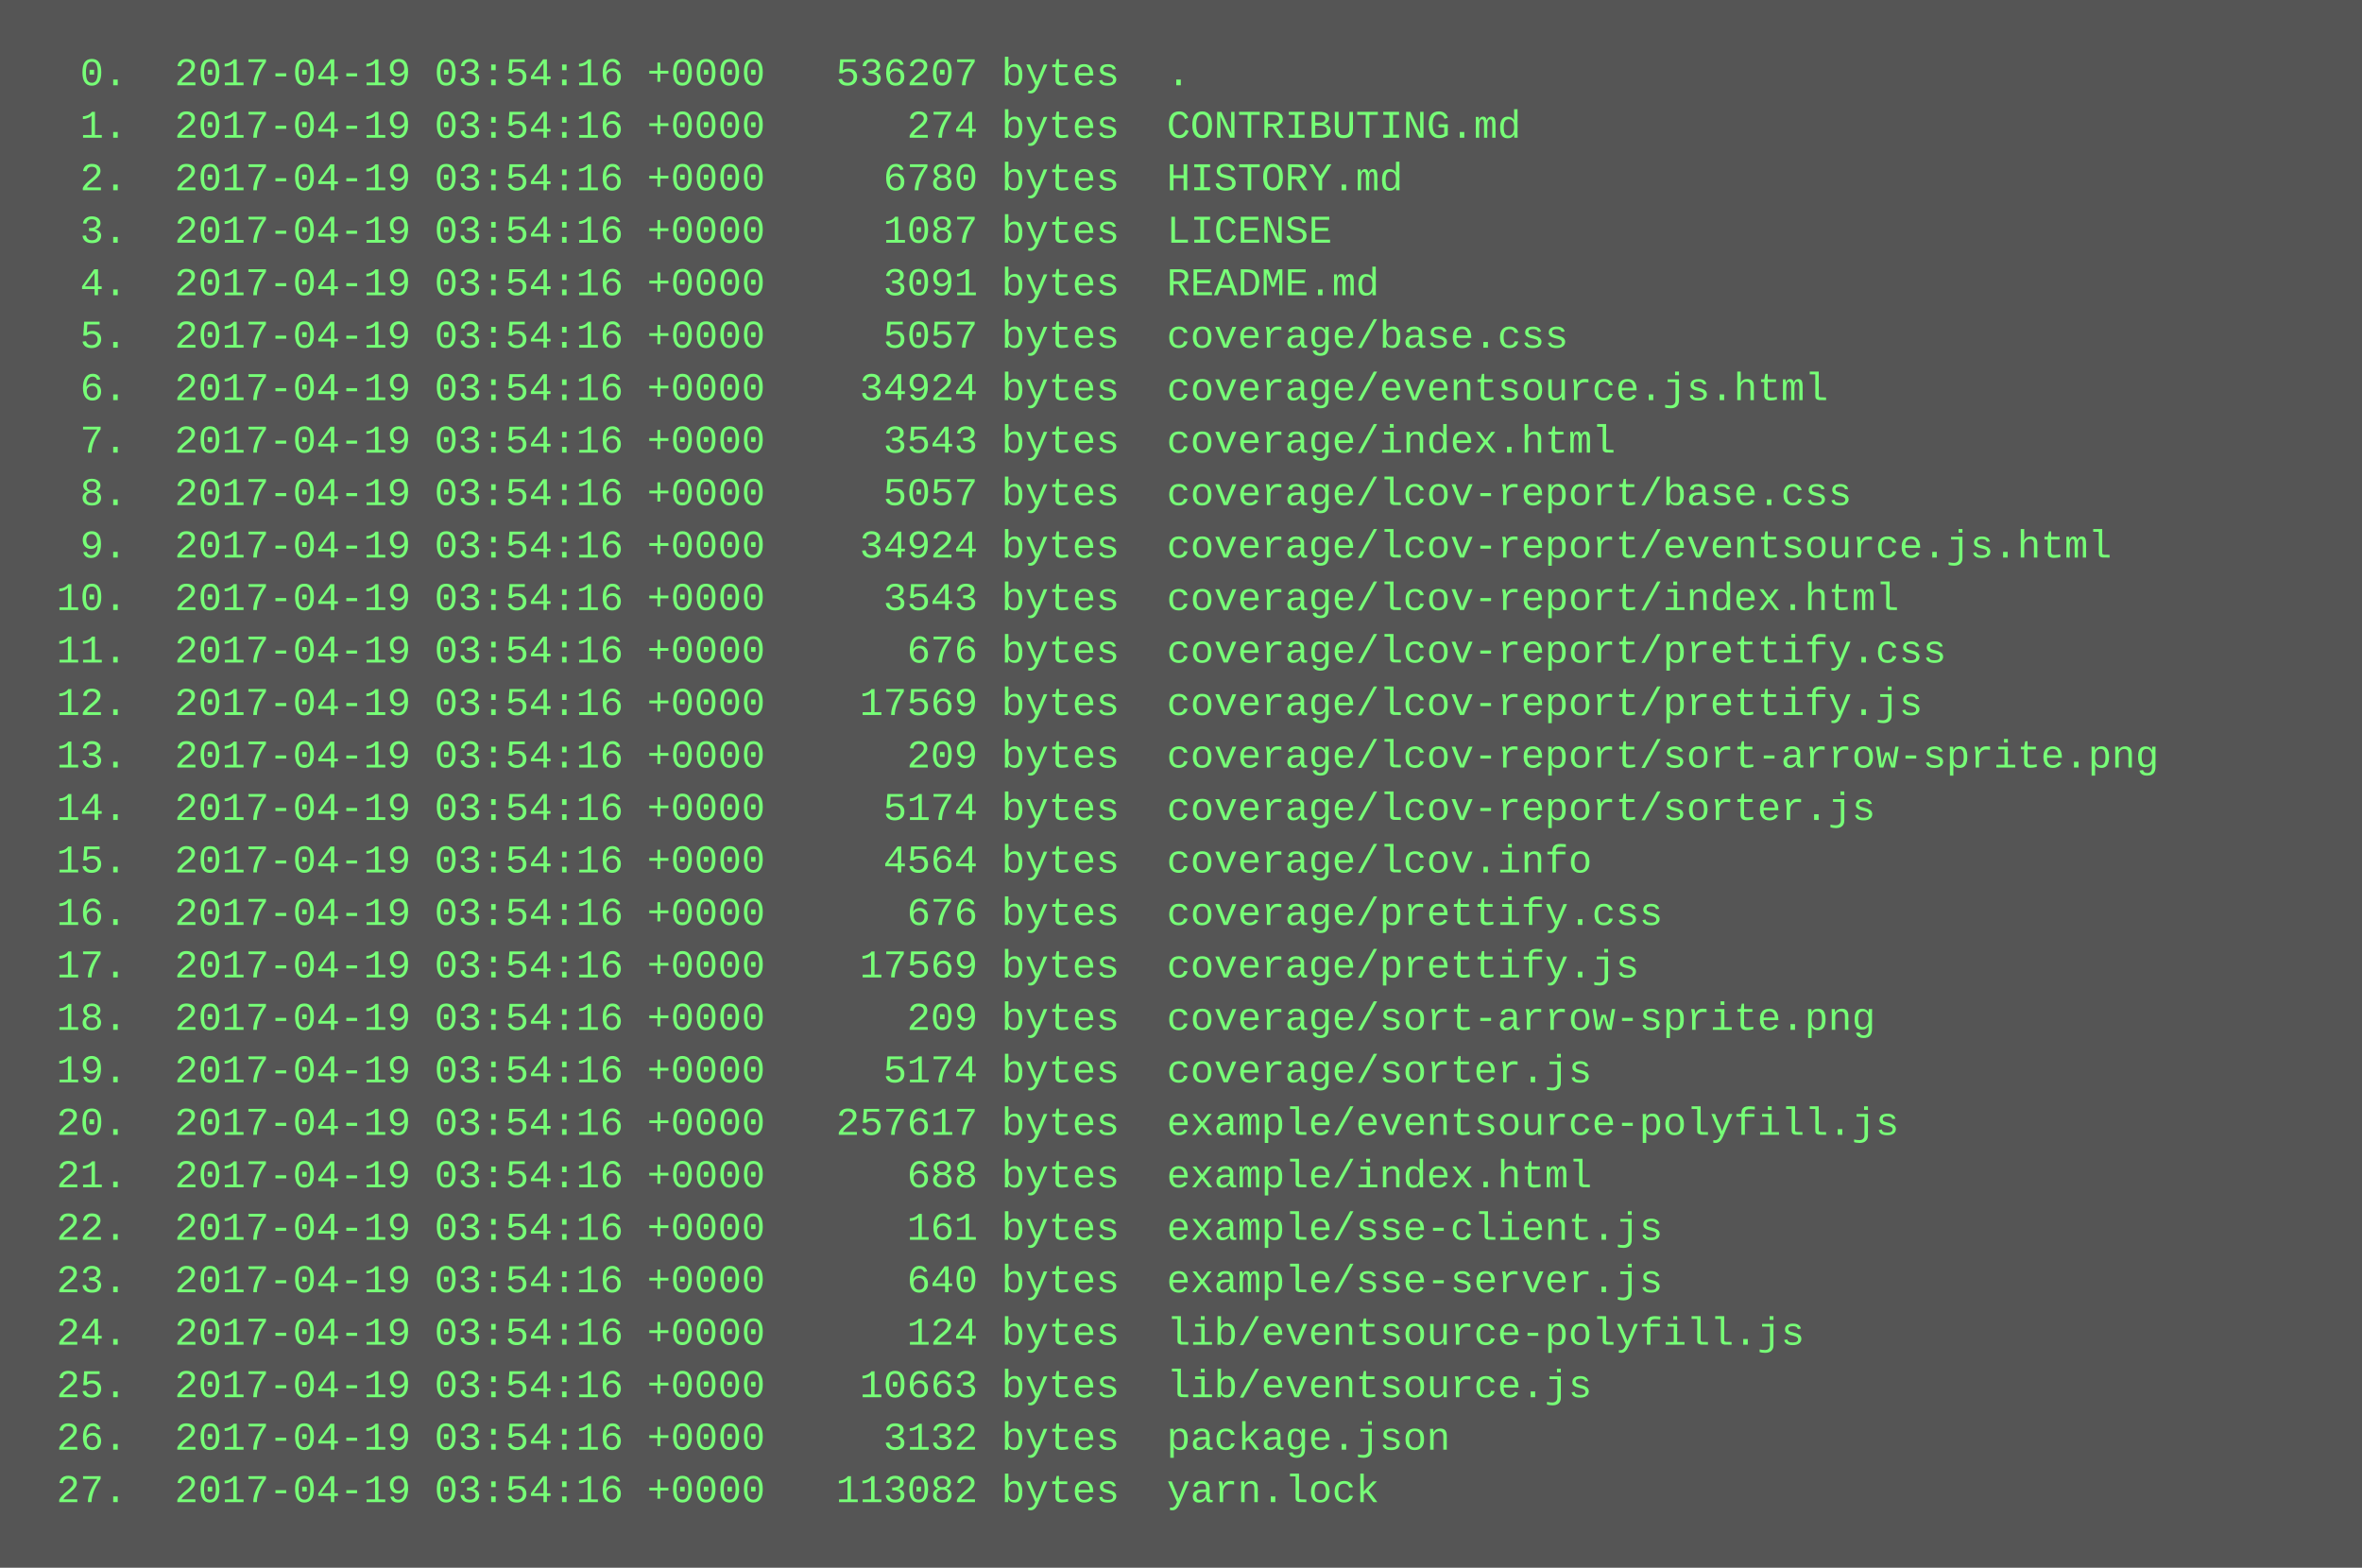
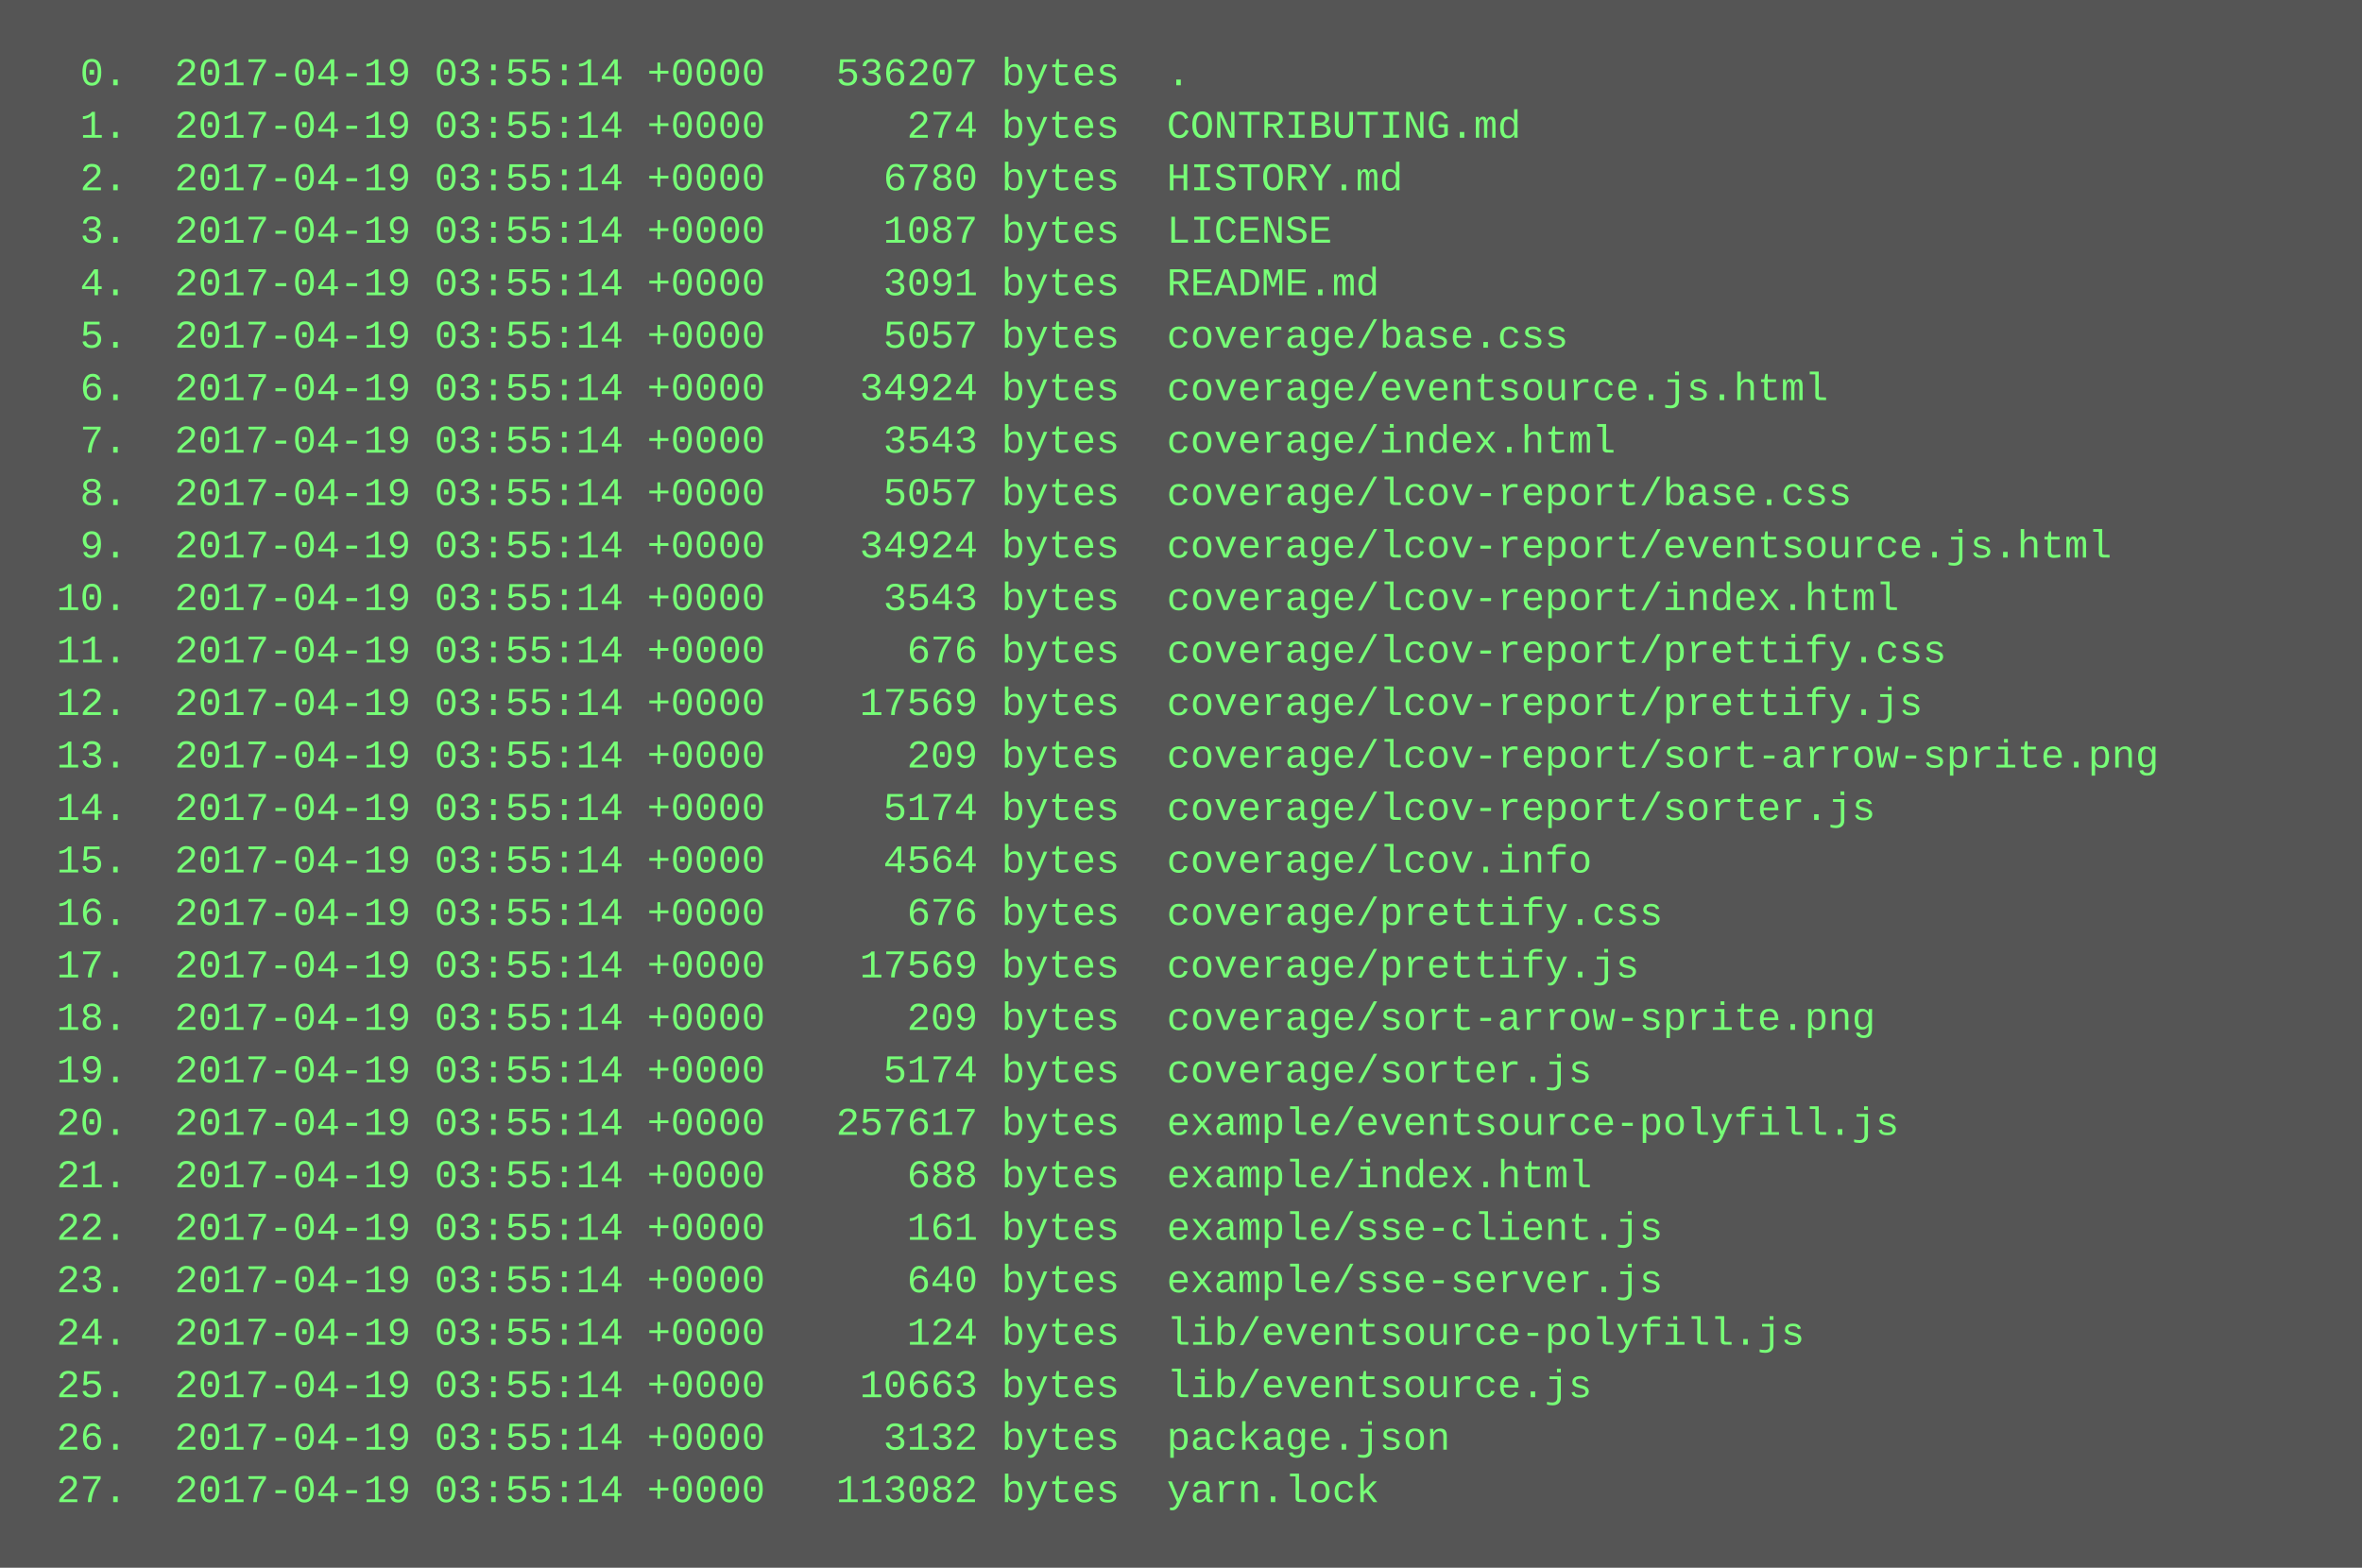
<svg xmlns="http://www.w3.org/2000/svg" height="478" width="720">
  <rect height="478" fill="#555" width="720" />
  <text fill="#7f7" font-family="Courier New" font-size="12" xml:space="preserve">
-     <tspan x="10" y="26">  0.  2017-04-19 03:54:16 +0000   536207 bytes  .</tspan>
-     <tspan x="10" y="42">  1.  2017-04-19 03:54:16 +0000      274 bytes  CONTRIBUTING.md</tspan>
-     <tspan x="10" y="58">  2.  2017-04-19 03:54:16 +0000     6780 bytes  HISTORY.md</tspan>
-     <tspan x="10" y="74">  3.  2017-04-19 03:54:16 +0000     1087 bytes  LICENSE</tspan>
-     <tspan x="10" y="90">  4.  2017-04-19 03:54:16 +0000     3091 bytes  README.md</tspan>
-     <tspan x="10" y="106">  5.  2017-04-19 03:54:16 +0000     5057 bytes  coverage/base.css</tspan>
-     <tspan x="10" y="122">  6.  2017-04-19 03:54:16 +0000    34924 bytes  coverage/eventsource.js.html</tspan>
-     <tspan x="10" y="138">  7.  2017-04-19 03:54:16 +0000     3543 bytes  coverage/index.html</tspan>
-     <tspan x="10" y="154">  8.  2017-04-19 03:54:16 +0000     5057 bytes  coverage/lcov-report/base.css</tspan>
-     <tspan x="10" y="170">  9.  2017-04-19 03:54:16 +0000    34924 bytes  coverage/lcov-report/eventsource.js.html</tspan>
-     <tspan x="10" y="186"> 10.  2017-04-19 03:54:16 +0000     3543 bytes  coverage/lcov-report/index.html</tspan>
-     <tspan x="10" y="202"> 11.  2017-04-19 03:54:16 +0000      676 bytes  coverage/lcov-report/prettify.css</tspan>
-     <tspan x="10" y="218"> 12.  2017-04-19 03:54:16 +0000    17569 bytes  coverage/lcov-report/prettify.js</tspan>
-     <tspan x="10" y="234"> 13.  2017-04-19 03:54:16 +0000      209 bytes  coverage/lcov-report/sort-arrow-sprite.png</tspan>
-     <tspan x="10" y="250"> 14.  2017-04-19 03:54:16 +0000     5174 bytes  coverage/lcov-report/sorter.js</tspan>
-     <tspan x="10" y="266"> 15.  2017-04-19 03:54:16 +0000     4564 bytes  coverage/lcov.info</tspan>
-     <tspan x="10" y="282"> 16.  2017-04-19 03:54:16 +0000      676 bytes  coverage/prettify.css</tspan>
-     <tspan x="10" y="298"> 17.  2017-04-19 03:54:16 +0000    17569 bytes  coverage/prettify.js</tspan>
-     <tspan x="10" y="314"> 18.  2017-04-19 03:54:16 +0000      209 bytes  coverage/sort-arrow-sprite.png</tspan>
-     <tspan x="10" y="330"> 19.  2017-04-19 03:54:16 +0000     5174 bytes  coverage/sorter.js</tspan>
-     <tspan x="10" y="346"> 20.  2017-04-19 03:54:16 +0000   257617 bytes  example/eventsource-polyfill.js</tspan>
-     <tspan x="10" y="362"> 21.  2017-04-19 03:54:16 +0000      688 bytes  example/index.html</tspan>
-     <tspan x="10" y="378"> 22.  2017-04-19 03:54:16 +0000      161 bytes  example/sse-client.js</tspan>
-     <tspan x="10" y="394"> 23.  2017-04-19 03:54:16 +0000      640 bytes  example/sse-server.js</tspan>
-     <tspan x="10" y="410"> 24.  2017-04-19 03:54:16 +0000      124 bytes  lib/eventsource-polyfill.js</tspan>
-     <tspan x="10" y="426"> 25.  2017-04-19 03:54:16 +0000    10663 bytes  lib/eventsource.js</tspan>
-     <tspan x="10" y="442"> 26.  2017-04-19 03:54:16 +0000     3132 bytes  package.json</tspan>
-     <tspan x="10" y="458"> 27.  2017-04-19 03:54:16 +0000   113082 bytes  yarn.lock</tspan>
+     <tspan x="10" y="26">  0.  2017-04-19 03:55:14 +0000   536207 bytes  .</tspan>
+     <tspan x="10" y="42">  1.  2017-04-19 03:55:14 +0000      274 bytes  CONTRIBUTING.md</tspan>
+     <tspan x="10" y="58">  2.  2017-04-19 03:55:14 +0000     6780 bytes  HISTORY.md</tspan>
+     <tspan x="10" y="74">  3.  2017-04-19 03:55:14 +0000     1087 bytes  LICENSE</tspan>
+     <tspan x="10" y="90">  4.  2017-04-19 03:55:14 +0000     3091 bytes  README.md</tspan>
+     <tspan x="10" y="106">  5.  2017-04-19 03:55:14 +0000     5057 bytes  coverage/base.css</tspan>
+     <tspan x="10" y="122">  6.  2017-04-19 03:55:14 +0000    34924 bytes  coverage/eventsource.js.html</tspan>
+     <tspan x="10" y="138">  7.  2017-04-19 03:55:14 +0000     3543 bytes  coverage/index.html</tspan>
+     <tspan x="10" y="154">  8.  2017-04-19 03:55:14 +0000     5057 bytes  coverage/lcov-report/base.css</tspan>
+     <tspan x="10" y="170">  9.  2017-04-19 03:55:14 +0000    34924 bytes  coverage/lcov-report/eventsource.js.html</tspan>
+     <tspan x="10" y="186"> 10.  2017-04-19 03:55:14 +0000     3543 bytes  coverage/lcov-report/index.html</tspan>
+     <tspan x="10" y="202"> 11.  2017-04-19 03:55:14 +0000      676 bytes  coverage/lcov-report/prettify.css</tspan>
+     <tspan x="10" y="218"> 12.  2017-04-19 03:55:14 +0000    17569 bytes  coverage/lcov-report/prettify.js</tspan>
+     <tspan x="10" y="234"> 13.  2017-04-19 03:55:14 +0000      209 bytes  coverage/lcov-report/sort-arrow-sprite.png</tspan>
+     <tspan x="10" y="250"> 14.  2017-04-19 03:55:14 +0000     5174 bytes  coverage/lcov-report/sorter.js</tspan>
+     <tspan x="10" y="266"> 15.  2017-04-19 03:55:14 +0000     4564 bytes  coverage/lcov.info</tspan>
+     <tspan x="10" y="282"> 16.  2017-04-19 03:55:14 +0000      676 bytes  coverage/prettify.css</tspan>
+     <tspan x="10" y="298"> 17.  2017-04-19 03:55:14 +0000    17569 bytes  coverage/prettify.js</tspan>
+     <tspan x="10" y="314"> 18.  2017-04-19 03:55:14 +0000      209 bytes  coverage/sort-arrow-sprite.png</tspan>
+     <tspan x="10" y="330"> 19.  2017-04-19 03:55:14 +0000     5174 bytes  coverage/sorter.js</tspan>
+     <tspan x="10" y="346"> 20.  2017-04-19 03:55:14 +0000   257617 bytes  example/eventsource-polyfill.js</tspan>
+     <tspan x="10" y="362"> 21.  2017-04-19 03:55:14 +0000      688 bytes  example/index.html</tspan>
+     <tspan x="10" y="378"> 22.  2017-04-19 03:55:14 +0000      161 bytes  example/sse-client.js</tspan>
+     <tspan x="10" y="394"> 23.  2017-04-19 03:55:14 +0000      640 bytes  example/sse-server.js</tspan>
+     <tspan x="10" y="410"> 24.  2017-04-19 03:55:14 +0000      124 bytes  lib/eventsource-polyfill.js</tspan>
+     <tspan x="10" y="426"> 25.  2017-04-19 03:55:14 +0000    10663 bytes  lib/eventsource.js</tspan>
+     <tspan x="10" y="442"> 26.  2017-04-19 03:55:14 +0000     3132 bytes  package.json</tspan>
+     <tspan x="10" y="458"> 27.  2017-04-19 03:55:14 +0000   113082 bytes  yarn.lock</tspan>
  </text>
</svg>
